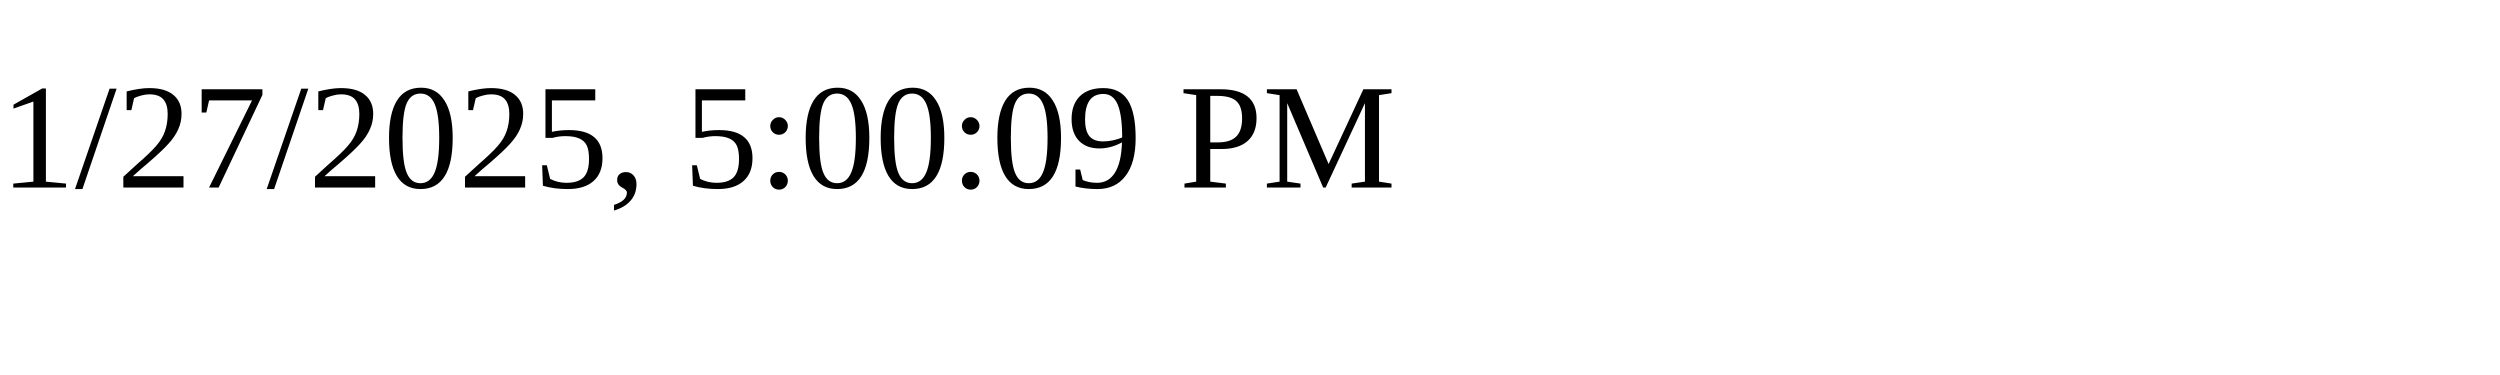
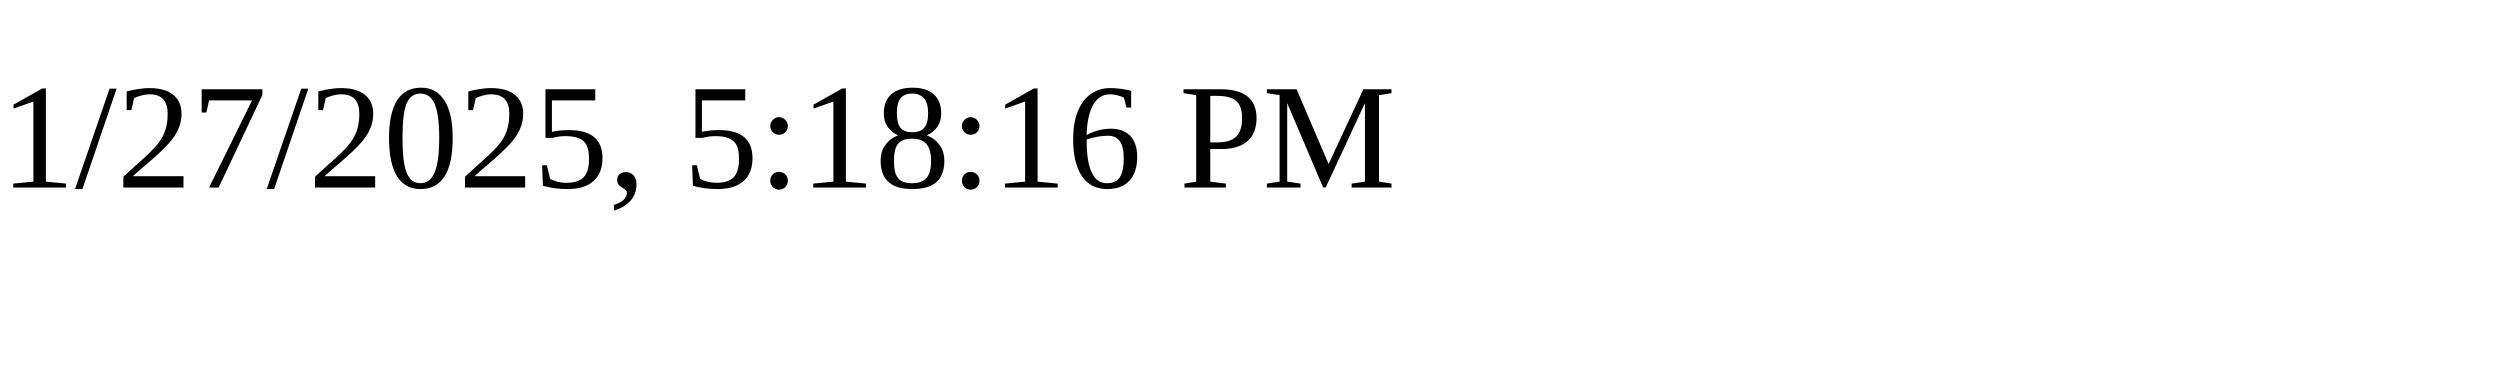
<svg xmlns="http://www.w3.org/2000/svg" height="30" width="200">
-   <text x="0" y="15">1/27/2025, 5:00:09 PM</text>
+   <text x="0" y="15">1/27/2025, 5:18:16 PM</text>
</svg>
